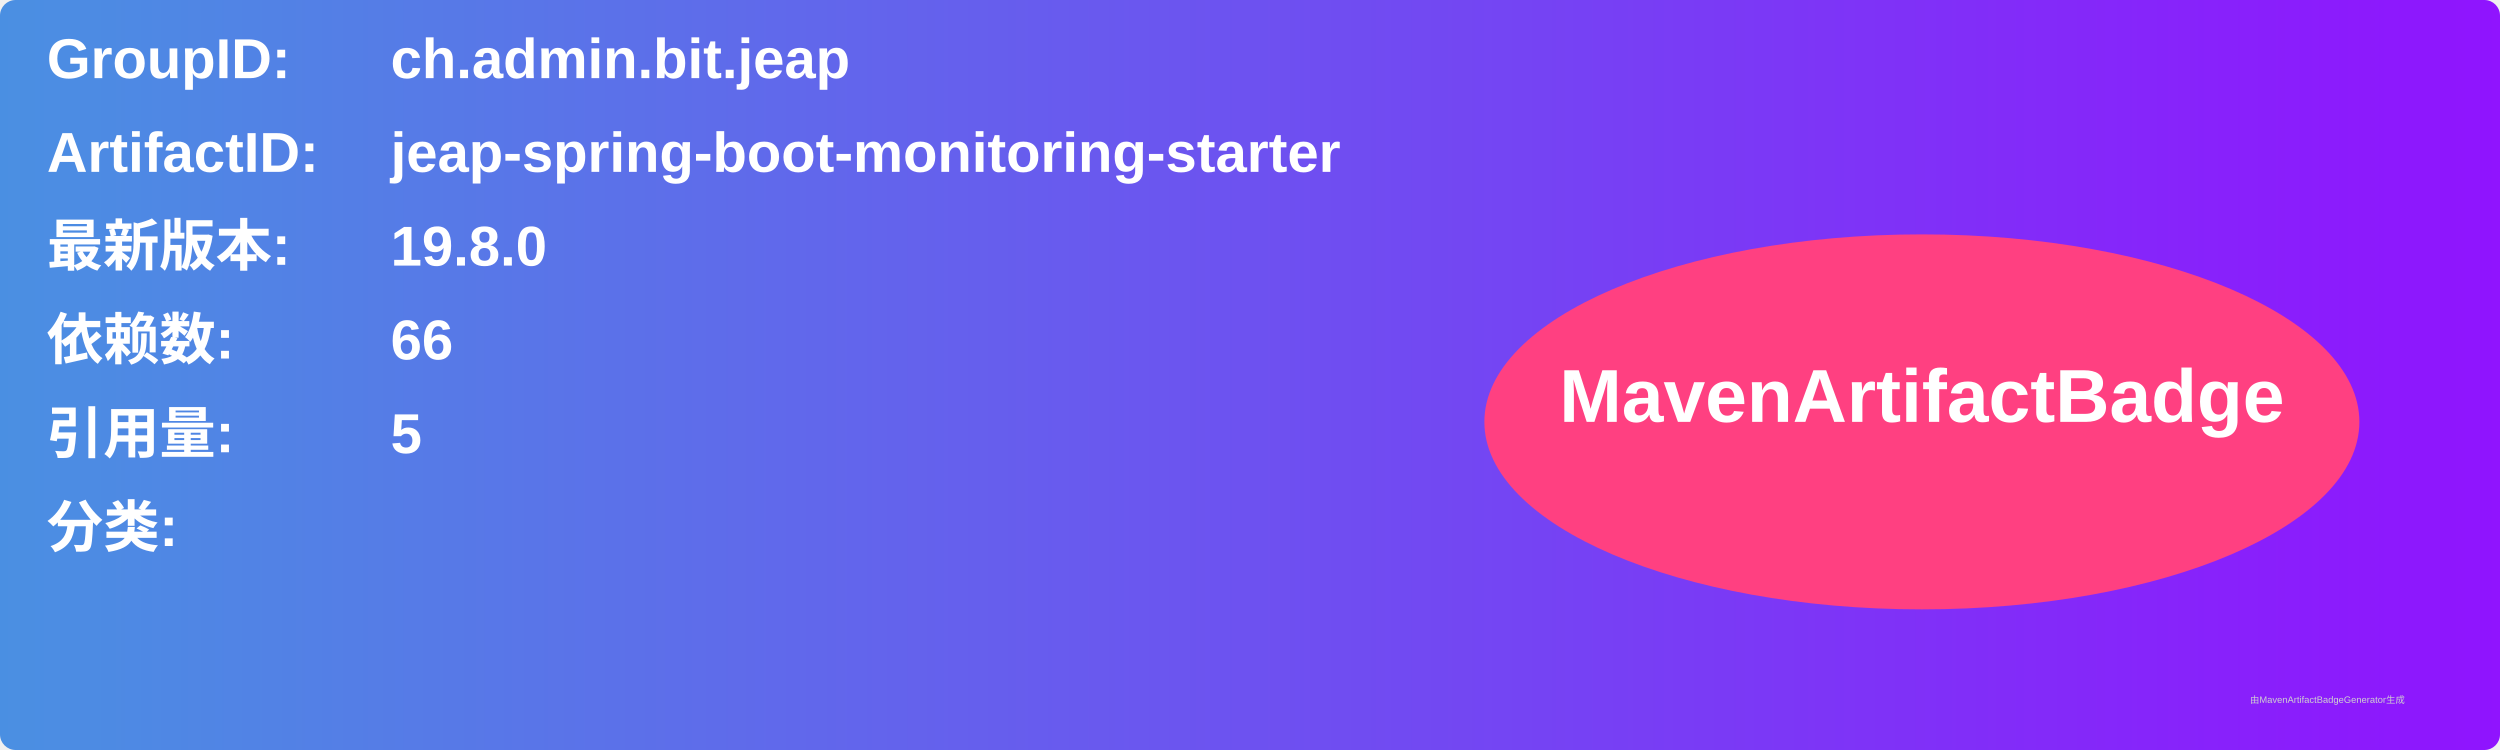
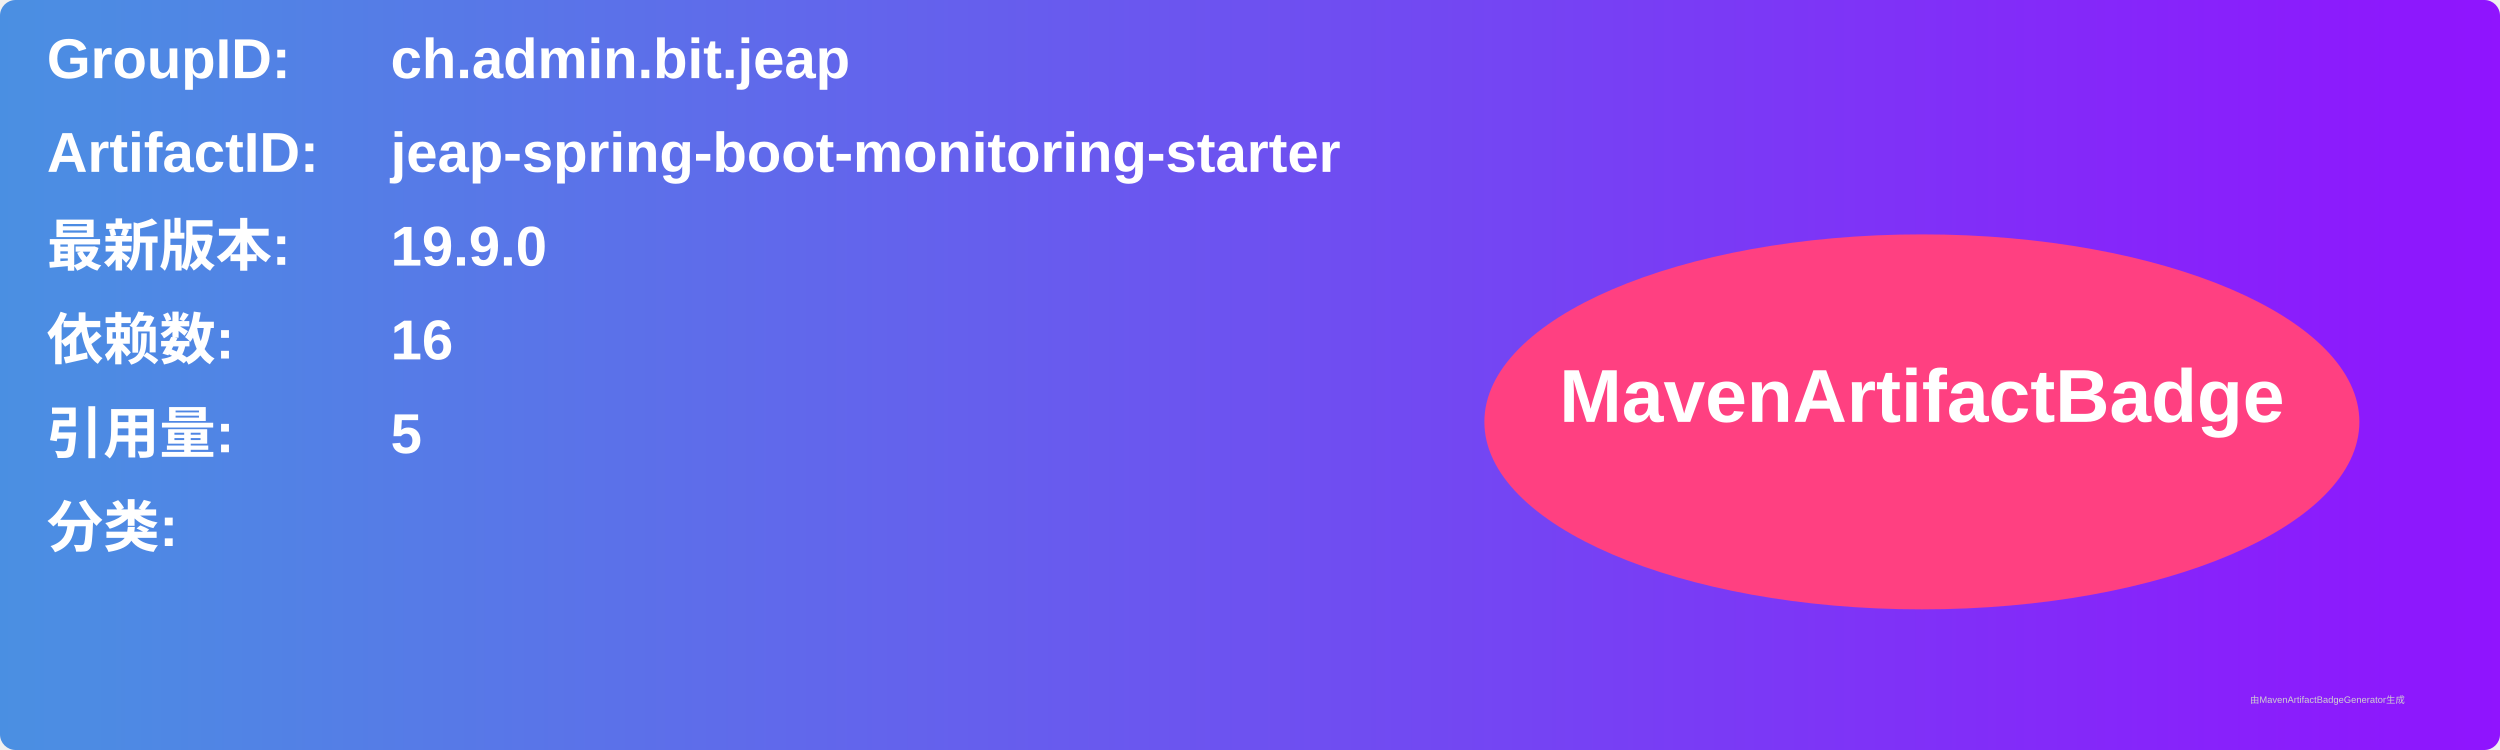
<svg xmlns="http://www.w3.org/2000/svg" width="800" height="240" viewBox="0 0 800 240">
  <linearGradient id="grad" x1="0%" y1="0%" x2="100%" y2="0%">
    <stop offset="0%" stop-color="#4a90e2" />
    <stop offset="100%" stop-color="#9013fe" />
  </linearGradient>
  <rect width="100%" height="100%" rx="5" ry="5" fill="url(#grad)" />
  <g transform="translate(15, 15)">
    <text x="0" y="10" font-family="Arial" font-size="18" fill="white" font-weight="bold" width="260">GroupID:</text>
    <text x="110" y="10" font-family="Arial" font-size="18" fill="white" font-weight="bold" width="460">ch.admin.bit.jeap</text>
    <text x="0" y="40" font-family="Arial" font-size="18" fill="white" font-weight="bold" width="260">ArtifactID:</text>
    <text x="110" y="40" font-family="Arial" font-size="18" fill="white" font-weight="bold" width="460">jeap-spring-boot-monitoring-starter</text>
    <text x="0" y="70" font-family="Arial" font-size="18" fill="white" font-weight="bold">最新版本:</text>
    <text x="110" y="70" font-family="Arial" font-size="18" fill="white" font-weight="bold">
-       <tspan font-weight="bold">19.8.0</tspan>
+       <tspan font-weight="bold">19.9.0</tspan>
    </text>
    <text x="0" y="100" font-family="Arial" font-size="18" fill="white" font-weight="bold">依赖数: </text>
    <text x="110" y="100" font-family="Arial" font-size="18" fill="white">
-       <tspan font-weight="bold">66</tspan>
+       <tspan font-weight="bold">16</tspan>
    </text>
    <text x="0" y="130" font-family="Arial" font-size="18" fill="white" font-weight="bold">引用量: </text>
    <text x="110" y="130" font-family="Arial" font-size="18" fill="white">
      <tspan font-weight="bold">5</tspan>
    </text>
    <text x="0" y="160" font-family="Arial" font-size="18" fill="white" font-weight="bold">分类:</text>
    <text x="10" y="190" font-family="Arial" font-size="10" fill="white">
      <tspan font-weight="bold" />
    </text>
    <ellipse cx="600" cy="120" rx="140" ry="60" fill="#ff4081" />
    <text x="600" y="120" text-anchor="middle" font-family="Arial" font-size="24" fill="white" font-weight="bold">MavenArtifactBadge</text>
  </g>
  <text x="720" y="225" font-family="Arial" font-size="3" fill="#d0d0d0">由MavenArtifactBadgeGenerator生成</text>
</svg>
